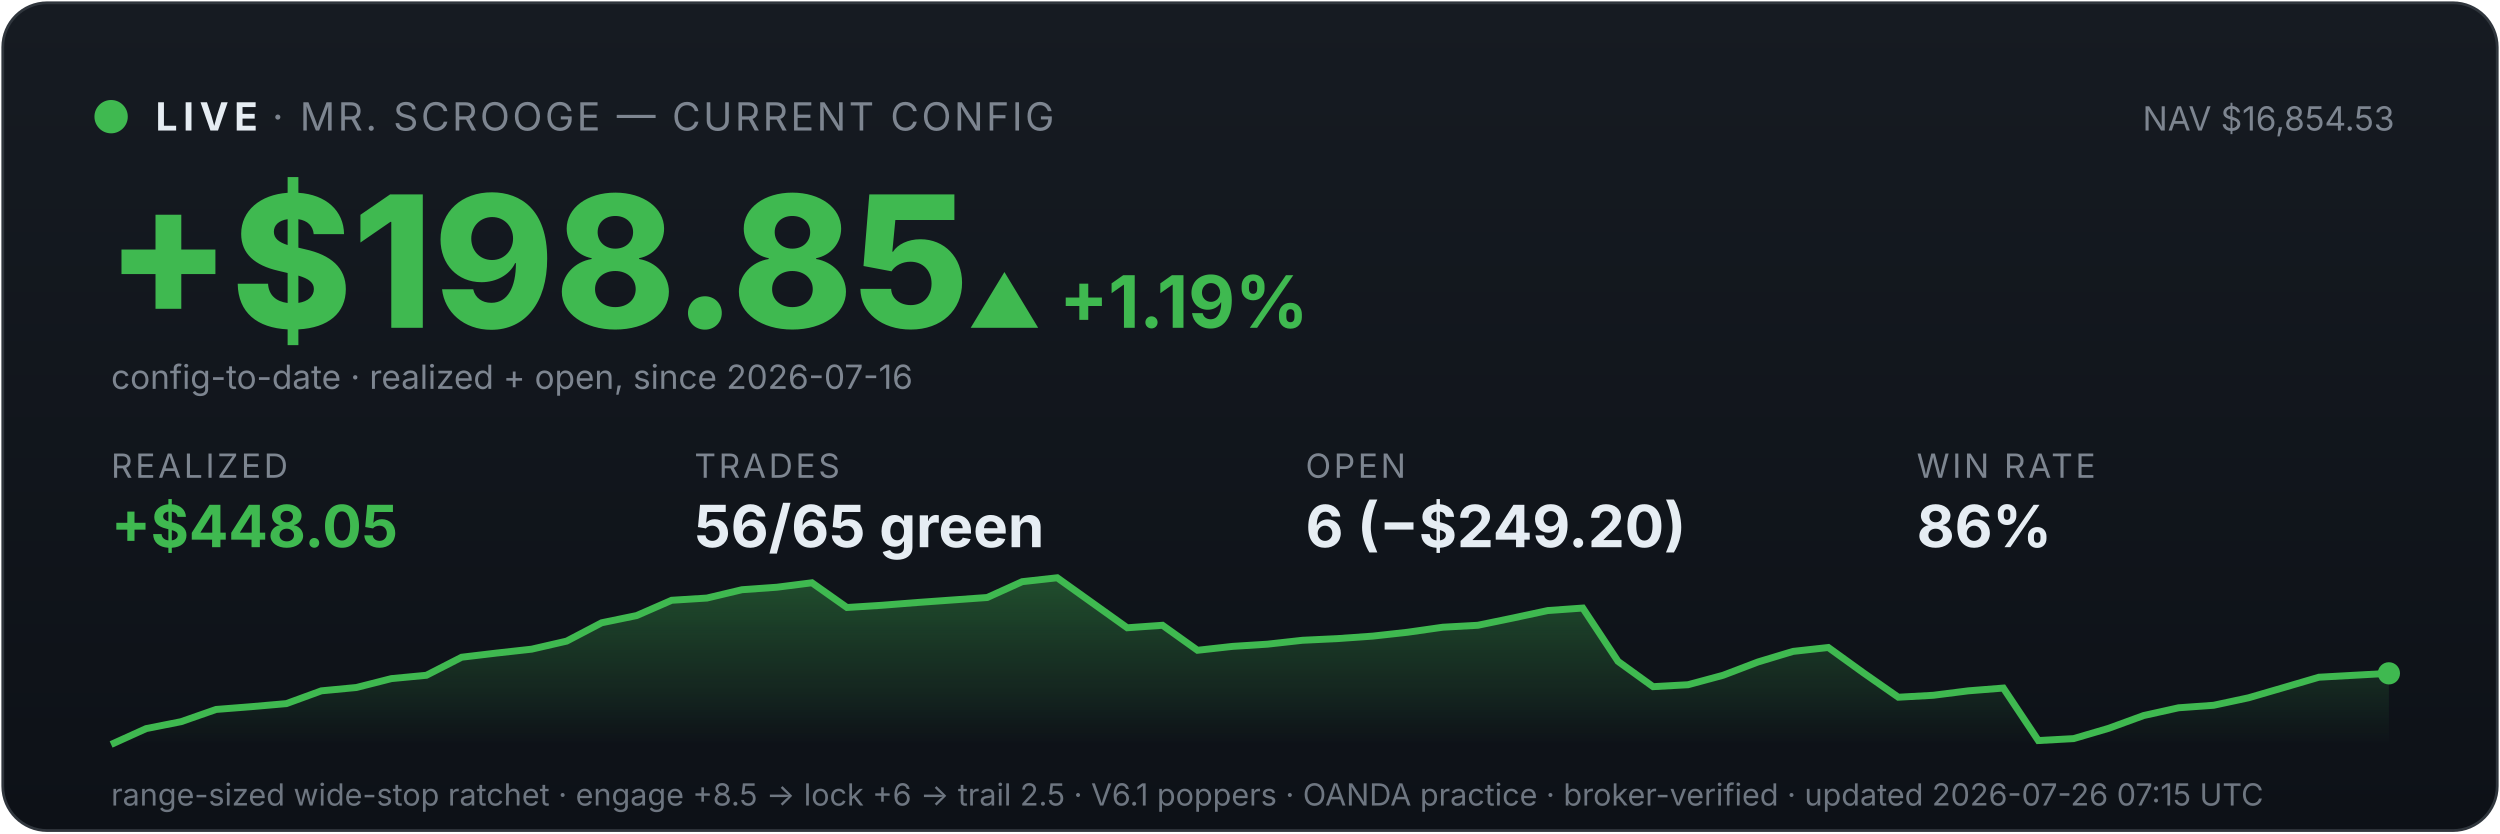
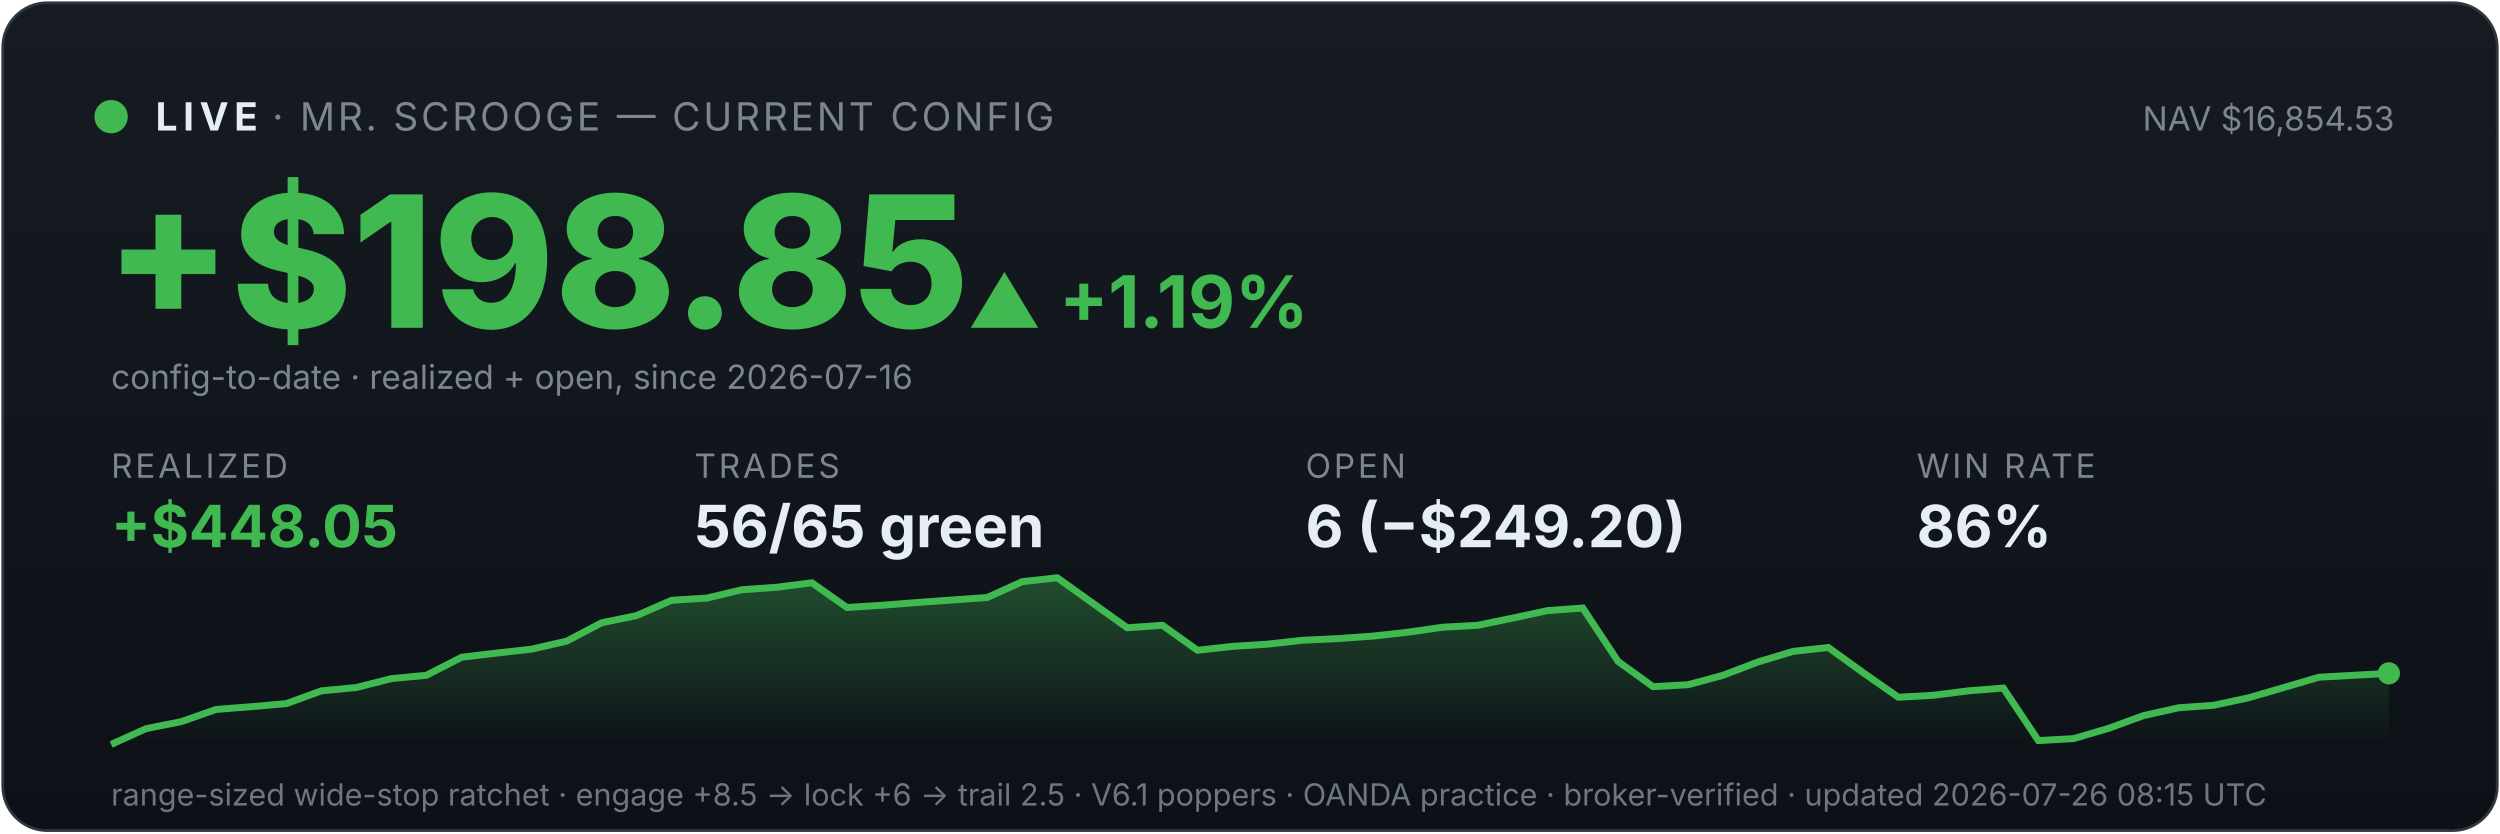
<svg xmlns="http://www.w3.org/2000/svg" viewBox="0 0 900 300" width="100%" font-family="system-ui,-apple-system,sans-serif">
  <defs>
    <linearGradient id="bg" x1="0" y1="0" x2="0" y2="1">
      <stop offset="0" stop-color="#161b22" />
      <stop offset="1" stop-color="#0d1117" />
    </linearGradient>
    <linearGradient id="fill" x1="0" y1="0" x2="0" y2="1">
      <stop offset="0" stop-color="#3fb950" stop-opacity="0.35" />
      <stop offset="1" stop-color="#3fb950" stop-opacity="0" />
    </linearGradient>
  </defs>
  <rect x="1" y="1" width="898" height="298" rx="16" fill="url(#bg)" stroke="#30363d" />
  <circle cx="40" cy="42" r="6" fill="#3fb950" />
  <text x="56" y="47" font-size="14" font-weight="700" fill="#e6edf3" letter-spacing="2">LIVE</text>
  <text x="98" y="47" font-size="14" fill="#7d8590" letter-spacing="1">· MR. SCROOGE — CURRENT CONFIG</text>
  <text x="862" y="47" font-size="12" fill="#7d8590" text-anchor="end">NAV $16,854.53</text>
  <text x="38" y="118" font-size="66" font-weight="800" fill="#3fb950">+$198.85</text>
  <text x="348" y="118" font-size="26" font-weight="700" fill="#3fb950">▲ +1.19%</text>
  <text x="40" y="140" font-size="12" fill="#7d8590">config-to-date · realized + open, since 2026-07-16</text>
  <text x="40" y="172" font-family="system-ui,-apple-system,sans-serif" font-size="12" fill="#7d8590" letter-spacing="1">REALIZED</text>
  <text x="40" y="197" font-family="system-ui,-apple-system,sans-serif" font-size="21" font-weight="700" fill="#3fb950">+$448.05</text>
  <text x="250" y="172" font-family="system-ui,-apple-system,sans-serif" font-size="12" fill="#7d8590" letter-spacing="1">TRADES</text>
  <text x="250" y="197" font-family="system-ui,-apple-system,sans-serif" font-size="21" font-weight="700" fill="#e6edf3">56/65 green</text>
  <text x="470" y="172" font-family="system-ui,-apple-system,sans-serif" font-size="12" fill="#7d8590" letter-spacing="1">OPEN</text>
  <text x="470" y="197" font-family="system-ui,-apple-system,sans-serif" font-size="21" font-weight="700" fill="#e6edf3">6 (−$249.20)</text>
  <text x="690" y="172" font-family="system-ui,-apple-system,sans-serif" font-size="12" fill="#7d8590" letter-spacing="1">WIN RATE</text>
  <text x="690" y="197" font-family="system-ui,-apple-system,sans-serif" font-size="21" font-weight="700" fill="#e6edf3">86%</text>
  <polygon points="40,268 40.0,268.0 52.6,262.3 65.2,259.8 77.8,255.4 90.5,254.4 103.1,253.3 115.7,248.7 128.3,247.5 140.9,244.3 153.5,243.1 166.2,236.6 178.8,235.1 191.4,233.7 204.0,230.8 216.6,224.2 229.2,221.6 241.8,216.1 254.5,215.3 267.1,212.3 279.7,211.4 292.3,209.8 304.9,218.7 317.5,217.9 330.2,216.9 342.8,216.0 355.4,215.1 368.0,209.4 380.6,208.0 393.2,217.0 405.8,226.0 418.5,225.1 431.1,234.1 443.7,232.7 456.3,231.9 468.9,230.5 481.5,229.9 494.2,229.0 506.8,227.6 519.4,225.8 532.0,225.1 544.6,222.5 557.2,219.8 569.8,218.9 582.5,238.1 595.1,247.2 607.7,246.5 620.3,243.1 632.9,238.3 645.5,234.5 658.2,233.1 670.8,242.2 683.4,251.0 696.0,250.3 708.6,248.7 721.2,247.7 733.8,266.6 746.5,265.9 759.1,262.2 771.7,257.6 784.3,254.8 796.9,253.9 809.5,251.2 822.2,247.5 834.8,243.8 847.4,243.1 860.0,242.4 860,268" fill="url(#fill)" />
  <polyline points="40.0,268.0 52.6,262.3 65.2,259.8 77.8,255.4 90.5,254.4 103.1,253.3 115.7,248.7 128.3,247.5 140.9,244.3 153.5,243.1 166.2,236.6 178.8,235.1 191.4,233.7 204.0,230.8 216.6,224.2 229.2,221.6 241.8,216.1 254.5,215.3 267.1,212.3 279.7,211.4 292.3,209.8 304.9,218.7 317.5,217.9 330.2,216.9 342.8,216.0 355.4,215.1 368.0,209.4 380.6,208.0 393.2,217.0 405.8,226.0 418.5,225.1 431.1,234.1 443.7,232.7 456.3,231.9 468.9,230.5 481.5,229.9 494.2,229.0 506.8,227.6 519.4,225.8 532.0,225.1 544.6,222.5 557.2,219.8 569.8,218.9 582.5,238.1 595.1,247.2 607.7,246.5 620.3,243.1 632.9,238.3 645.5,234.5 658.2,233.1 670.8,242.2 683.4,251.0 696.0,250.3 708.6,248.7 721.2,247.7 733.8,266.6 746.5,265.9 759.1,262.2 771.7,257.6 784.3,254.8 796.9,253.9 809.5,251.2 822.2,247.5 834.8,243.8 847.4,243.1 860.0,242.4" fill="none" stroke="#3fb950" stroke-width="2.5" />
  <circle cx="860.0" cy="242.4" r="4" fill="#3fb950" />
-   <text x="40" y="290" font-size="11" fill="#6e7681">range-sized wide-stop ratchet · engage +8.5 → lock +6 → trail 2.5 · V6.1 poppers · OANDA practice · broker-verified · updated 2026-07-26 07:15 UTC</text>
+   <text x="40" y="290" font-size="11" fill="#6e7681">range-sized wide-stop ratchet · engage +8.5 → lock +6 → trail 2.5 · V6.1 poppers · OANDA practice · broker-verified · updated 2026-07-26 08:15 UTC</text>
</svg>
